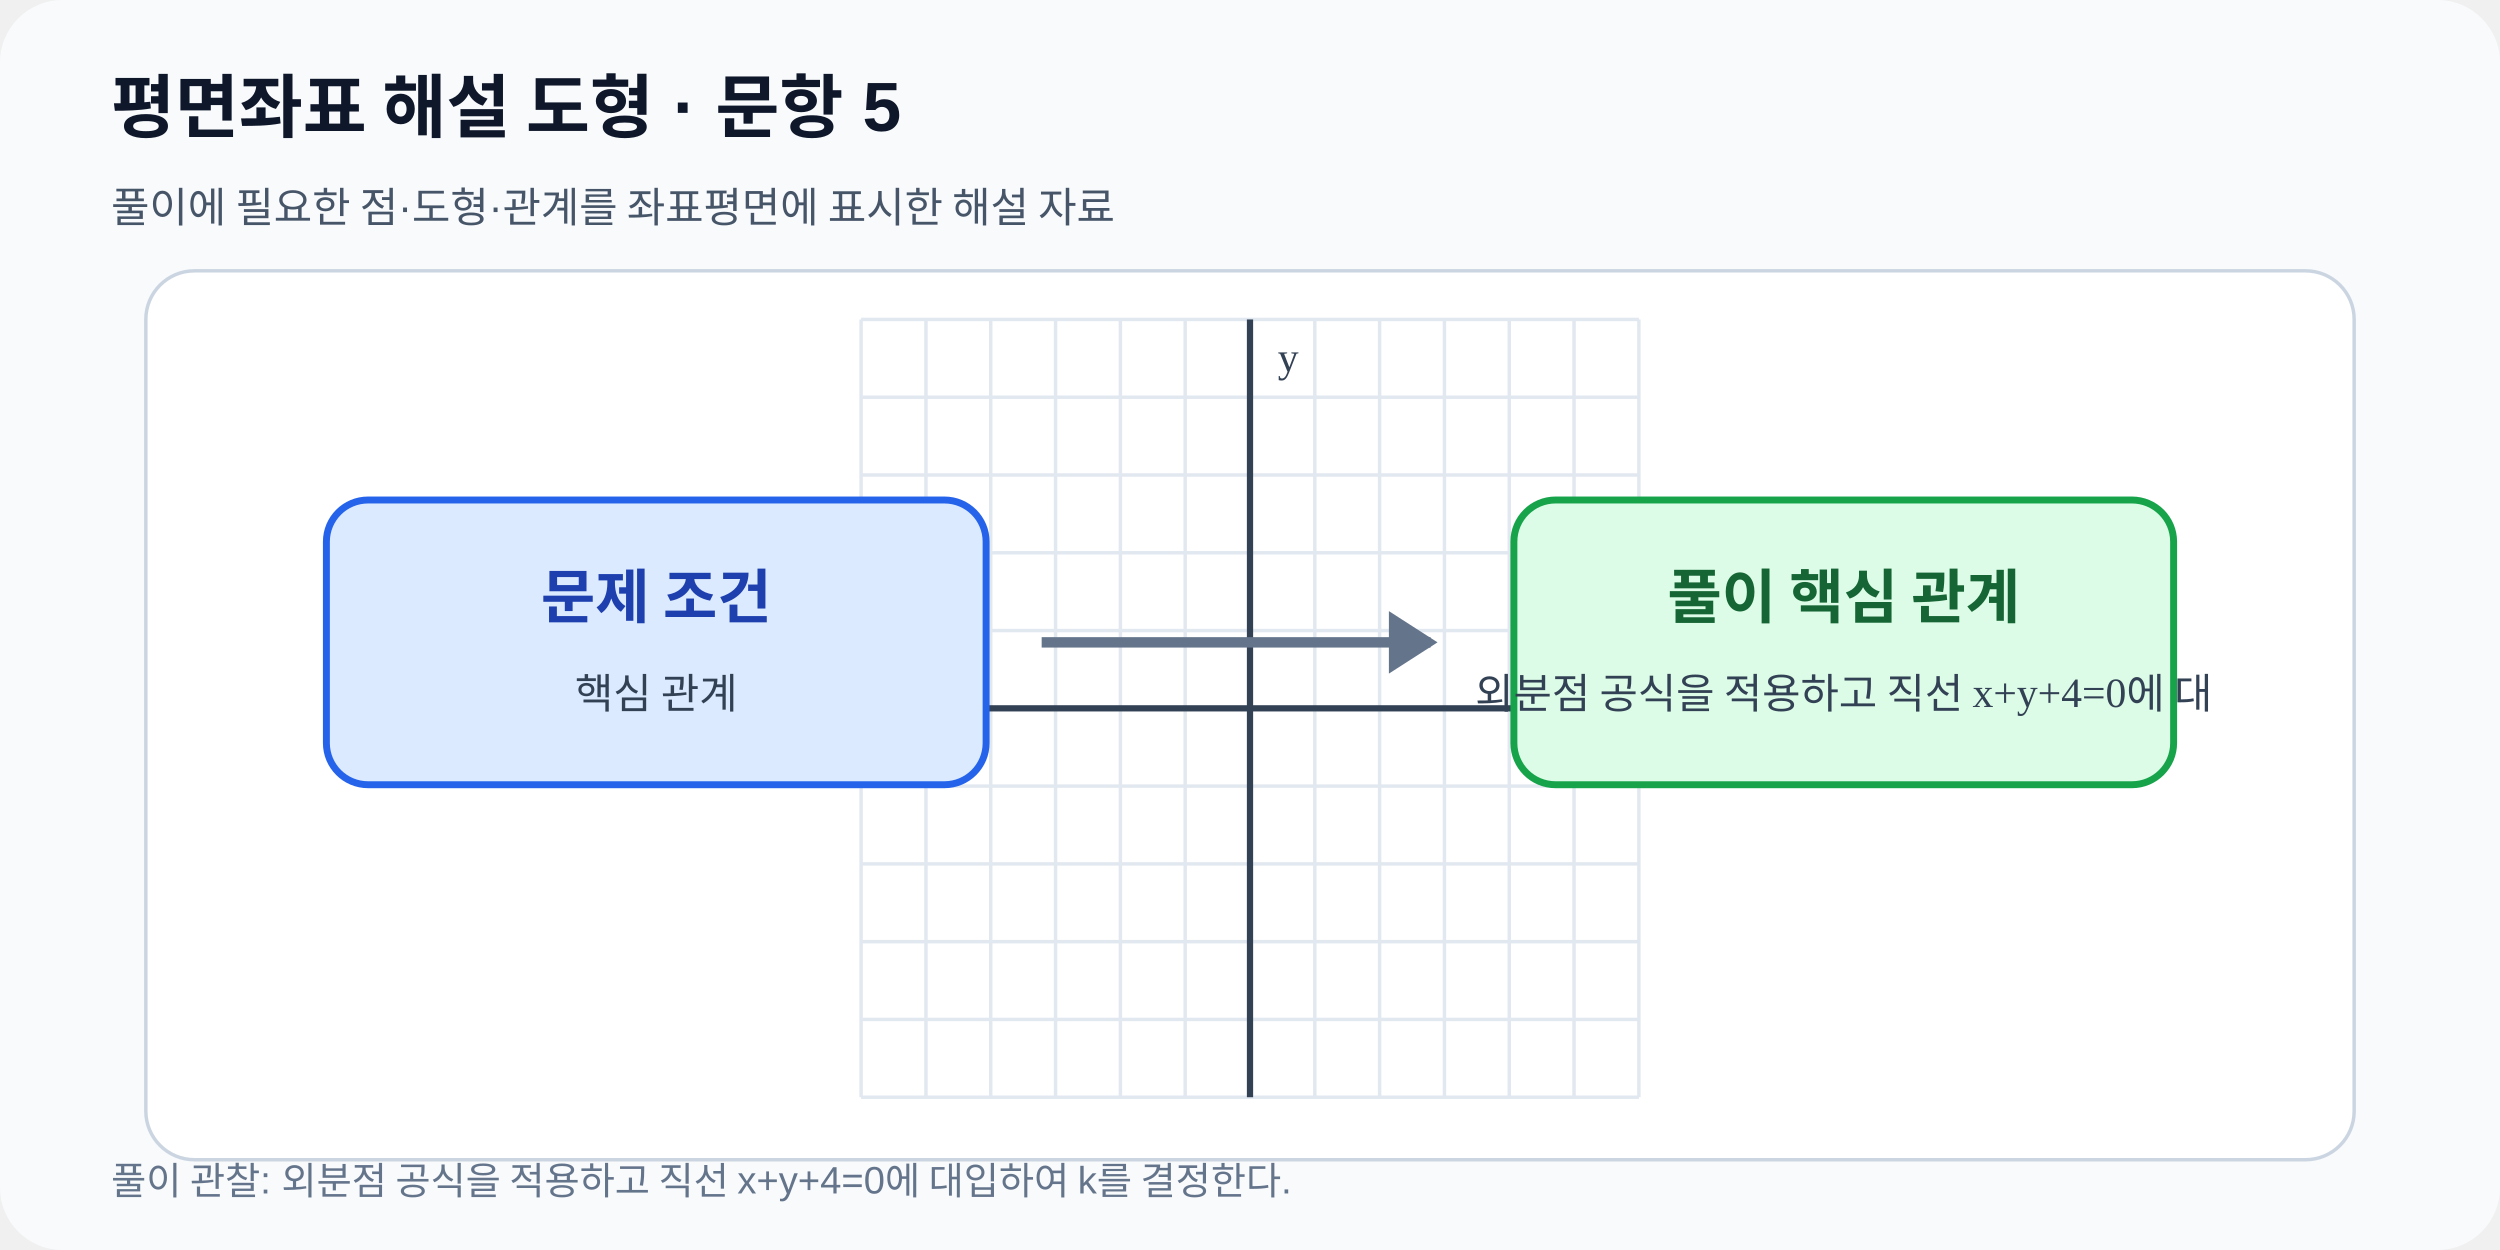
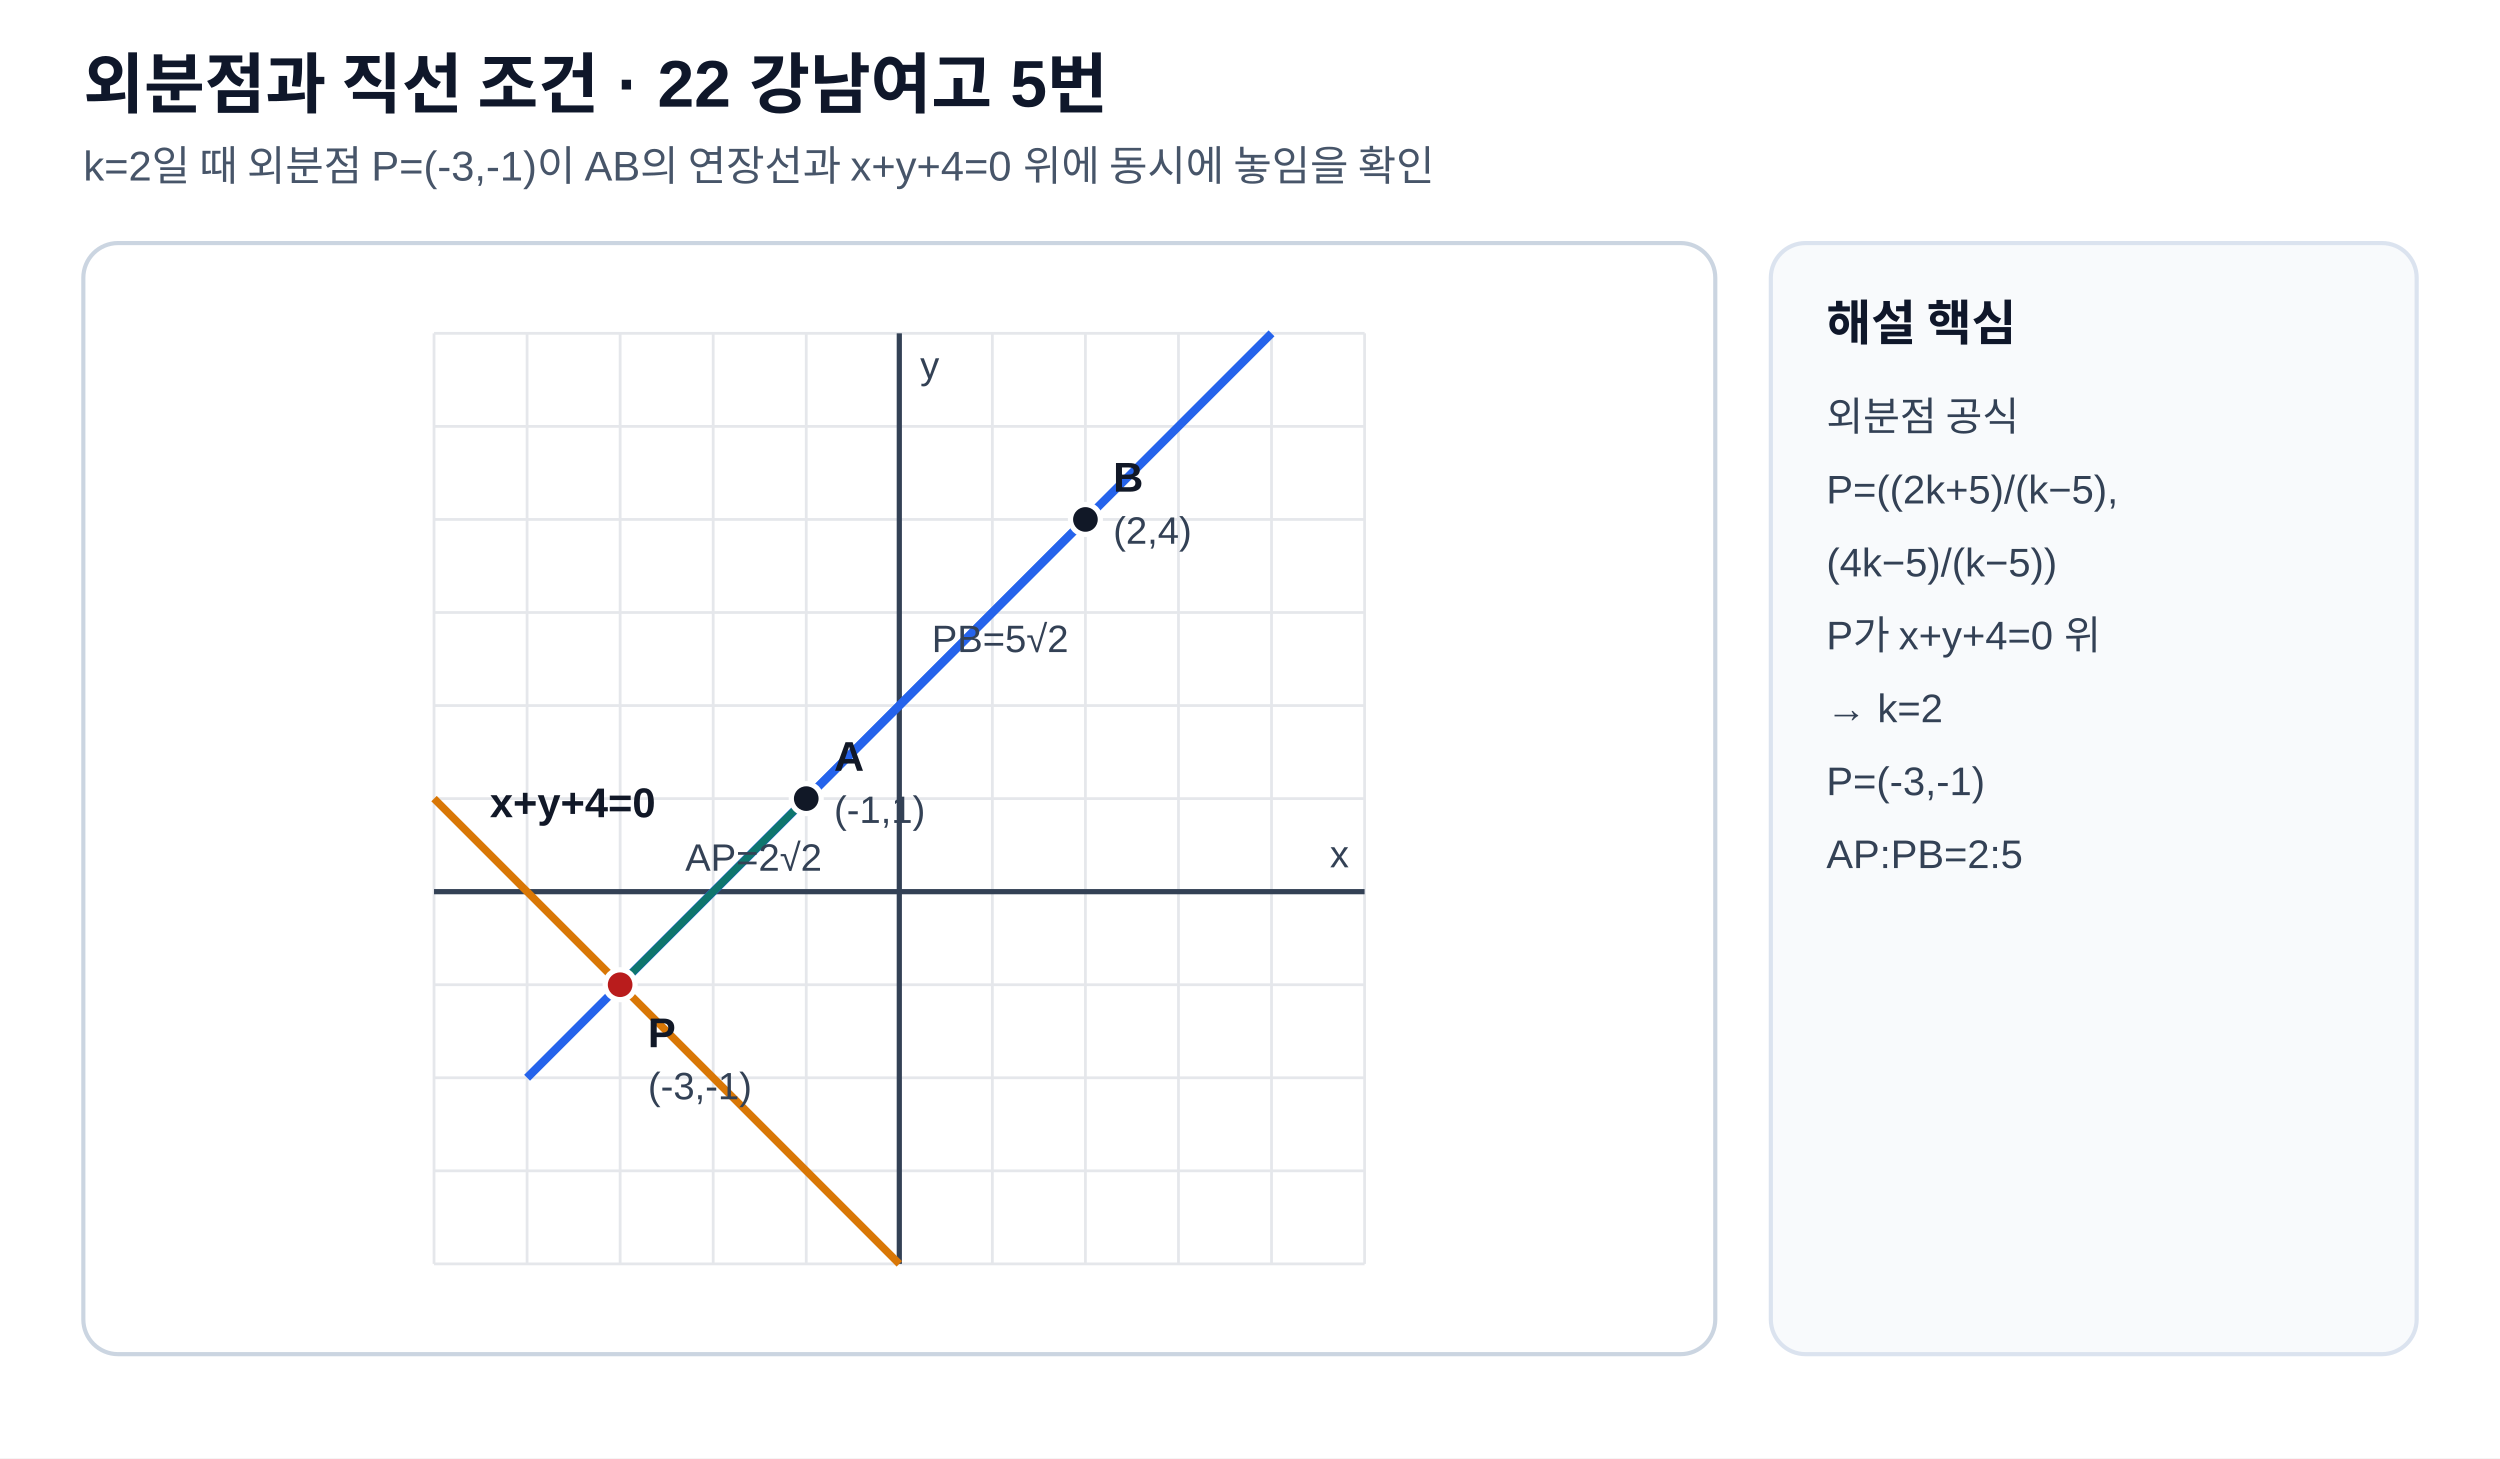
- <svg xmlns="http://www.w3.org/2000/svg" viewBox="0 0 720 360" width="720" height="360" role="img" data-fact-hash="0ecd8be2b4c9c99c1844b2a8689d2a0bdeb81cc5731f6cb814e95c2bdccb9fb4" data-scale-policy="SCHEMATIC_ALLOWED">
-   <defs>
-     <marker id="arrow" markerWidth="8" markerHeight="8" refX="7" refY="4" orient="auto">
-       <path d="M0 0 8 4 0 8z" fill="#2563eb" />
-     </marker>
-   </defs>
-   <rect width="720" height="360" rx="18" fill="#f8fafc" />
-   <text x="32" y="38" font-family="Arial,sans-serif" font-size="20" font-weight="700" fill="#0f172a">평면좌표 해설 도형 · 문항 5</text>
-   <text x="32" y="64" font-family="Arial,sans-serif" font-size="12" fill="#475569">풀이에 필요한 점·도형·관계를 좌표평면에 표시한 해설 자료</text>
-   <rect x="42" y="78" width="636" height="256" rx="14" fill="#ffffff" stroke="#cbd5e1" />
-   <line x1="248.00" y1="92.0" x2="248.00" y2="316.0" stroke="#e2e8f0" stroke-width="1" />
-   <line x1="266.67" y1="92.0" x2="266.67" y2="316.0" stroke="#e2e8f0" stroke-width="1" />
-   <line x1="285.33" y1="92.0" x2="285.33" y2="316.0" stroke="#e2e8f0" stroke-width="1" />
-   <line x1="304.00" y1="92.0" x2="304.00" y2="316.0" stroke="#e2e8f0" stroke-width="1" />
-   <line x1="322.67" y1="92.0" x2="322.67" y2="316.0" stroke="#e2e8f0" stroke-width="1" />
-   <line x1="341.33" y1="92.0" x2="341.33" y2="316.0" stroke="#e2e8f0" stroke-width="1" />
-   <line x1="360.00" y1="92.0" x2="360.00" y2="316.0" stroke="#e2e8f0" stroke-width="1" />
-   <line x1="378.67" y1="92.0" x2="378.67" y2="316.0" stroke="#e2e8f0" stroke-width="1" />
-   <line x1="397.33" y1="92.0" x2="397.33" y2="316.0" stroke="#e2e8f0" stroke-width="1" />
-   <line x1="416.00" y1="92.0" x2="416.00" y2="316.0" stroke="#e2e8f0" stroke-width="1" />
-   <line x1="434.67" y1="92.0" x2="434.67" y2="316.0" stroke="#e2e8f0" stroke-width="1" />
-   <line x1="453.33" y1="92.0" x2="453.33" y2="316.0" stroke="#e2e8f0" stroke-width="1" />
-   <line x1="472.00" y1="92.0" x2="472.00" y2="316.0" stroke="#e2e8f0" stroke-width="1" />
-   <line x1="248.0" y1="316.00" x2="472.0" y2="316.00" stroke="#e2e8f0" stroke-width="1" />
-   <line x1="248.0" y1="293.60" x2="472.0" y2="293.60" stroke="#e2e8f0" stroke-width="1" />
-   <line x1="248.0" y1="271.20" x2="472.0" y2="271.20" stroke="#e2e8f0" stroke-width="1" />
-   <line x1="248.0" y1="248.80" x2="472.0" y2="248.80" stroke="#e2e8f0" stroke-width="1" />
-   <line x1="248.0" y1="226.40" x2="472.0" y2="226.40" stroke="#e2e8f0" stroke-width="1" />
-   <line x1="248.0" y1="204.00" x2="472.0" y2="204.00" stroke="#e2e8f0" stroke-width="1" />
-   <line x1="248.0" y1="181.60" x2="472.0" y2="181.60" stroke="#e2e8f0" stroke-width="1" />
-   <line x1="248.0" y1="159.20" x2="472.0" y2="159.20" stroke="#e2e8f0" stroke-width="1" />
-   <line x1="248.0" y1="136.80" x2="472.0" y2="136.80" stroke="#e2e8f0" stroke-width="1" />
-   <line x1="248.0" y1="114.40" x2="472.0" y2="114.40" stroke="#e2e8f0" stroke-width="1" />
-   <line x1="248.0" y1="92.00" x2="472.0" y2="92.00" stroke="#e2e8f0" stroke-width="1" />
-   <line x1="360.00" y1="92.0" x2="360.00" y2="316.0" stroke="#334155" stroke-width="1.8" />
-   <text x="368.00" y="107.00" font-size="12" fill="#334155">y</text>
-   <line x1="248.0" y1="204.00" x2="472.0" y2="204.00" stroke="#334155" stroke-width="1.8" />
-   <text x="464.00" y="196.00" text-anchor="end" font-size="12" fill="#334155">x</text>
-   <rect x="94" y="144" width="190" height="82" rx="12" fill="#dbeafe" stroke="#2563eb" stroke-width="2" />
-   <rect x="436" y="144" width="190" height="82" rx="12" fill="#dcfce7" stroke="#16a34a" stroke-width="2" />
-   <path d="M300 185h112" stroke="#64748b" stroke-width="3" />
-   <path d="m400 176 14 9-14 9" fill="#64748b" />
-   <text x="189" y="178" text-anchor="middle" font-size="17" font-weight="700" fill="#1e40af">문제 조건</text>
-   <text x="189" y="204" text-anchor="middle" font-size="12" fill="#334155">핵심 관계</text>
-   <text x="531" y="178" text-anchor="middle" font-size="17" font-weight="700" fill="#166534">풀이 핵심 관계</text>
-   <text x="531" y="204" text-anchor="middle" font-size="12" fill="#334155">외분점 공식을 적용하고 직선 x+y+4=0에 대</text>
-   <text x="32" y="344" font-family="Arial,sans-serif" font-size="11" fill="#64748b">풀이 관찰: 외분점 공식을 적용하고 직선 x+y+4=0에 대입하여 k를 결정한다.</text>
+ <svg xmlns="http://www.w3.org/2000/svg" viewBox="0 0 720 420" width="720" height="420" role="img">
+   <style>
+ .bg{fill:#ffffff}.panel{fill:#ffffff;stroke:#cbd5e1;stroke-width:1.2}.side{fill:#f8fafc;stroke:#dbe3ef;stroke-width:1.2}
+ .title{font:700 19px Arial,'Malgun Gothic','Noto Sans KR',sans-serif;fill:#0f172a}.subtitle{font:12px Arial,'Malgun Gothic','Noto Sans KR',sans-serif;fill:#475569}
+ .axis{stroke:#334155;stroke-width:1.5}.grid{stroke:#e5e7eb;stroke-width:.8}.shape{stroke:#2563eb;stroke-width:2.4;fill:none}.shape2{stroke:#d97706;stroke-width:2.2;fill:none}.shape3{stroke:#0f766e;stroke-width:2.2;fill:none}
+ .guide{stroke:#64748b;stroke-width:1.5;stroke-dasharray:5 4;fill:none}.point{fill:#111827;stroke:#fff;stroke-width:1.5}.point2{fill:#b91c1c;stroke:#fff;stroke-width:1.5}
+ .label{font:600 12px Arial,'Malgun Gothic','Noto Sans KR',sans-serif;fill:#111827}.small{font:11px Arial,'Malgun Gothic','Noto Sans KR',sans-serif;fill:#334155}
+ .sidehead{font:700 14px Arial,'Malgun Gothic','Noto Sans KR',sans-serif;fill:#0f172a}.sidebody{font:11.5px Arial,'Malgun Gothic','Noto Sans KR',sans-serif;fill:#334155}
+ .areaA{fill:#2563eb;fill-opacity:.10;stroke:#2563eb;stroke-width:2}.areaB{fill:#d97706;fill-opacity:.12;stroke:#d97706;stroke-width:2}.areaC{fill:#0f766e;fill-opacity:.10;stroke:#0f766e;stroke-width:2}
+ .tick{stroke:#111827;stroke-width:1.7}.right{stroke:#111827;stroke-width:1.7;fill:none}.arc{stroke:#7c3aed;stroke-width:1.8;fill:none}.dim{stroke:#7c3aed;stroke-width:1.6;fill:none}.ghost{stroke:#94a3b8;stroke-width:1.3;fill:none;stroke-dasharray:4 4}
+ .circlefill{fill:#2563eb;fill-opacity:.05;stroke:#2563eb;stroke-width:2.2}
+ </style>
+   <rect class="bg" width="720" height="420" />
+   <text x="24" y="31" class="title">외분점과 직선 조건 · 22 강남여고 5번</text>
+   <text x="24" y="52" class="subtitle">k=2일 때 외분점 P=(-3,-1)이 AB의 연장선과 x+y+4=0 위에 동시에 놓임을 확인</text>
+   <rect x="24" y="70" width="470" height="320" rx="10" class="panel" />
+   <rect x="510" y="70" width="186" height="320" rx="10" class="side" />
+   <line x1="125.00" y1="364.00" x2="125.00" y2="96.00" class="grid" />
+   <line x1="151.80" y1="364.00" x2="151.80" y2="96.00" class="grid" />
+   <line x1="178.60" y1="364.00" x2="178.60" y2="96.00" class="grid" />
+   <line x1="205.40" y1="364.00" x2="205.40" y2="96.00" class="grid" />
+   <line x1="232.20" y1="364.00" x2="232.20" y2="96.00" class="grid" />
+   <line x1="259.00" y1="364.00" x2="259.00" y2="96.00" class="grid" />
+   <line x1="285.80" y1="364.00" x2="285.80" y2="96.00" class="grid" />
+   <line x1="312.60" y1="364.00" x2="312.60" y2="96.00" class="grid" />
+   <line x1="339.40" y1="364.00" x2="339.40" y2="96.00" class="grid" />
+   <line x1="366.20" y1="364.00" x2="366.20" y2="96.00" class="grid" />
+   <line x1="393.00" y1="364.00" x2="393.00" y2="96.00" class="grid" />
+   <line x1="125.00" y1="364.00" x2="393.00" y2="364.00" class="grid" />
+   <line x1="125.00" y1="337.20" x2="393.00" y2="337.20" class="grid" />
+   <line x1="125.00" y1="310.40" x2="393.00" y2="310.40" class="grid" />
+   <line x1="125.00" y1="283.60" x2="393.00" y2="283.60" class="grid" />
+   <line x1="125.00" y1="256.80" x2="393.00" y2="256.80" class="grid" />
+   <line x1="125.00" y1="230.00" x2="393.00" y2="230.00" class="grid" />
+   <line x1="125.00" y1="203.20" x2="393.00" y2="203.20" class="grid" />
+   <line x1="125.00" y1="176.40" x2="393.00" y2="176.40" class="grid" />
+   <line x1="125.00" y1="149.60" x2="393.00" y2="149.60" class="grid" />
+   <line x1="125.00" y1="122.80" x2="393.00" y2="122.80" class="grid" />
+   <line x1="125.00" y1="96.00" x2="393.00" y2="96.00" class="grid" />
+   <line x1="259.00" y1="364.00" x2="259.00" y2="96.00" class="axis" />
+   <text x="265.00" y="109.00" class="small">y</text>
+   <line x1="125.00" y1="256.80" x2="393.00" y2="256.80" class="axis" />
+   <text x="383.00" y="249.80" class="small">x</text>
+   <line x1="151.80" y1="310.40" x2="366.20" y2="96.00" class="shape" />
+   <line x1="125.00" y1="230.00" x2="259.00" y2="364.00" class="shape2" />
+   <line x1="178.60" y1="283.60" x2="232.20" y2="230.00" class="shape3" />
+   <line x1="232.20" y1="230.00" x2="312.60" y2="149.60" class="shape" />
+   <circle cx="178.60" cy="283.60" r="4.3" class="point2" />
+   <text x="186.60" y="301.60" class="label">P</text>
+   <text x="186.60" y="316.60" class="small">(-3,-1)</text>
+   <circle cx="232.20" cy="230.00" r="4.3" class="point" />
+   <text x="240.20" y="222.00" class="label">A</text>
+   <text x="240.20" y="237.00" class="small">(-1,1)</text>
+   <circle cx="312.60" cy="149.60" r="4.3" class="point" />
+   <text x="320.60" y="141.60" class="label">B</text>
+   <text x="320.60" y="156.60" class="small">(2,4)</text>
+   <text x="141.08" y="235.36" class="label" text-anchor="start">x+y+4=0</text>
+   <text x="197.34" y="250.78" class="small" text-anchor="start">AP=2√2</text>
+   <text x="268.36" y="187.80" class="small" text-anchor="start">PB=5√2</text>
+   <text x="526" y="98" class="sidehead">해설 핵심</text>
+   <text x="526" y="124" class="sidebody">외분점 공식</text>
+   <text x="526" y="145" class="sidebody">P=((2k+5)/(k−5),</text>
+   <text x="526" y="166" class="sidebody">   (4k−5)/(k−5))</text>
+   <text x="526" y="187" class="sidebody">P가 x+y+4=0 위</text>
+   <text x="526" y="208" class="sidebody">→ k=2</text>
+   <text x="526" y="229" class="sidebody">P=(-3,-1)</text>
+   <text x="526" y="250" class="sidebody">AP:PB=2:5</text>
</svg>
